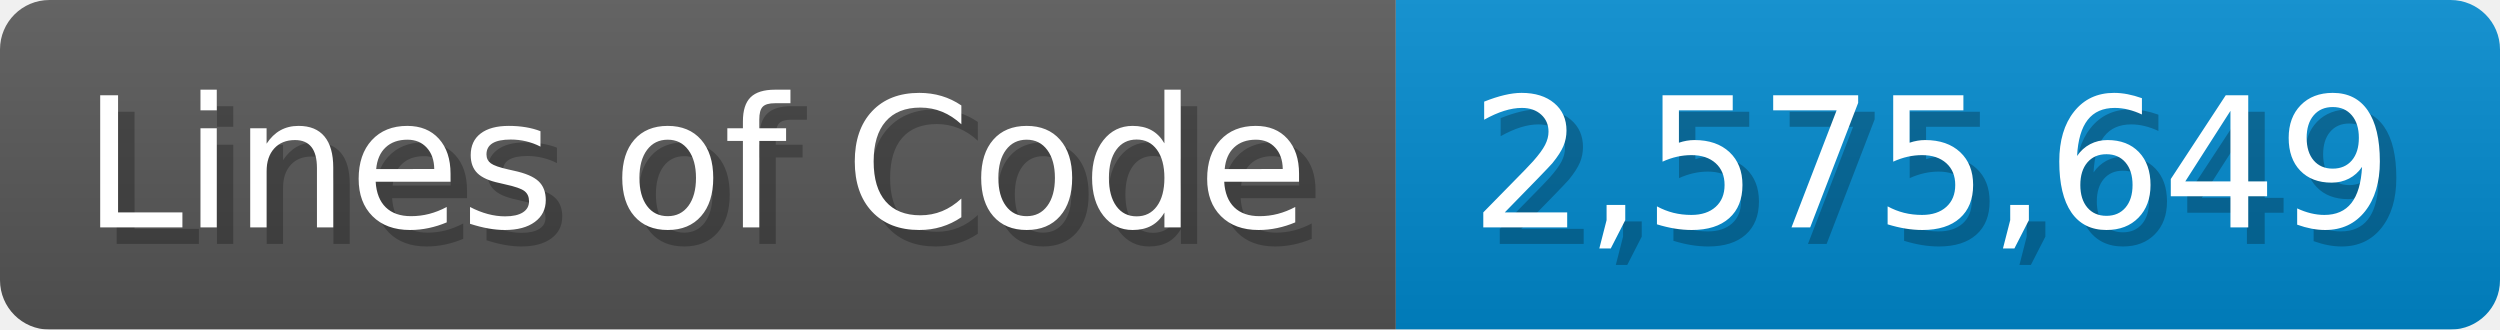
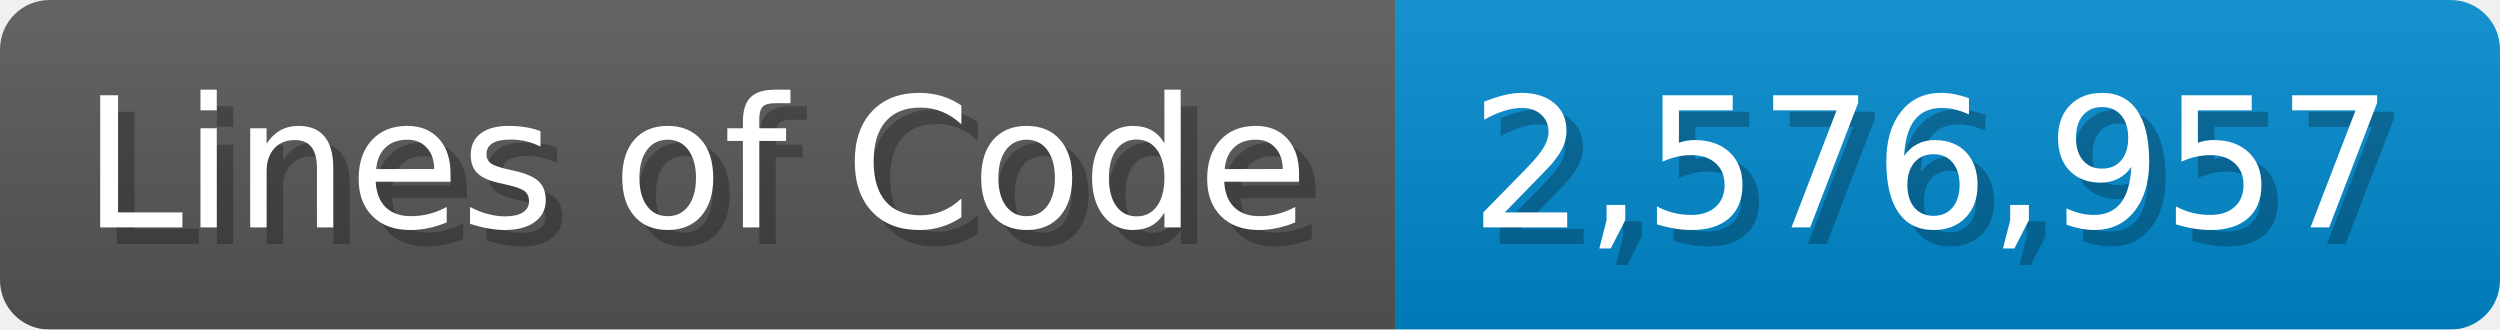
<svg xmlns="http://www.w3.org/2000/svg" width="151.7" height="20" viewBox="0 0 1517 200">
  <linearGradient id="a" x2="0" y2="100%">
    <stop offset="0" stop-opacity=".1" stop-color="#EEE" />
    <stop offset="1" stop-opacity=".1" />
  </linearGradient>
  <mask id="m">
    <rect width="1517" height="200" rx="30" fill="#FFF" />
  </mask>
  <g mask="url(#m)">
    <rect width="847" height="200" fill="#555" />
    <rect width="670" height="200" fill="#08C" x="847" />
    <rect width="1517" height="200" fill="url(#a)" />
  </g>
  <g fill="#fff" text-anchor="start" font-family="Verdana,DejaVu Sans,sans-serif" font-size="110">
    <text x="60" y="148" textLength="747" fill="#000" opacity="0.25">Lines of Code</text>
    <text x="50" y="138" textLength="747">Lines of Code</text>
-     <text x="902" y="148" textLength="570" fill="#000" opacity="0.25">2,575,649</text>
-     <text x="892" y="138" textLength="570">2,575,649</text>
+     <text x="902" y="148" textLength="570" fill="#000" opacity="0.25">2,576,957</text>
+     <text x="892" y="138" textLength="570">2,576,957</text>
  </g>
</svg>
